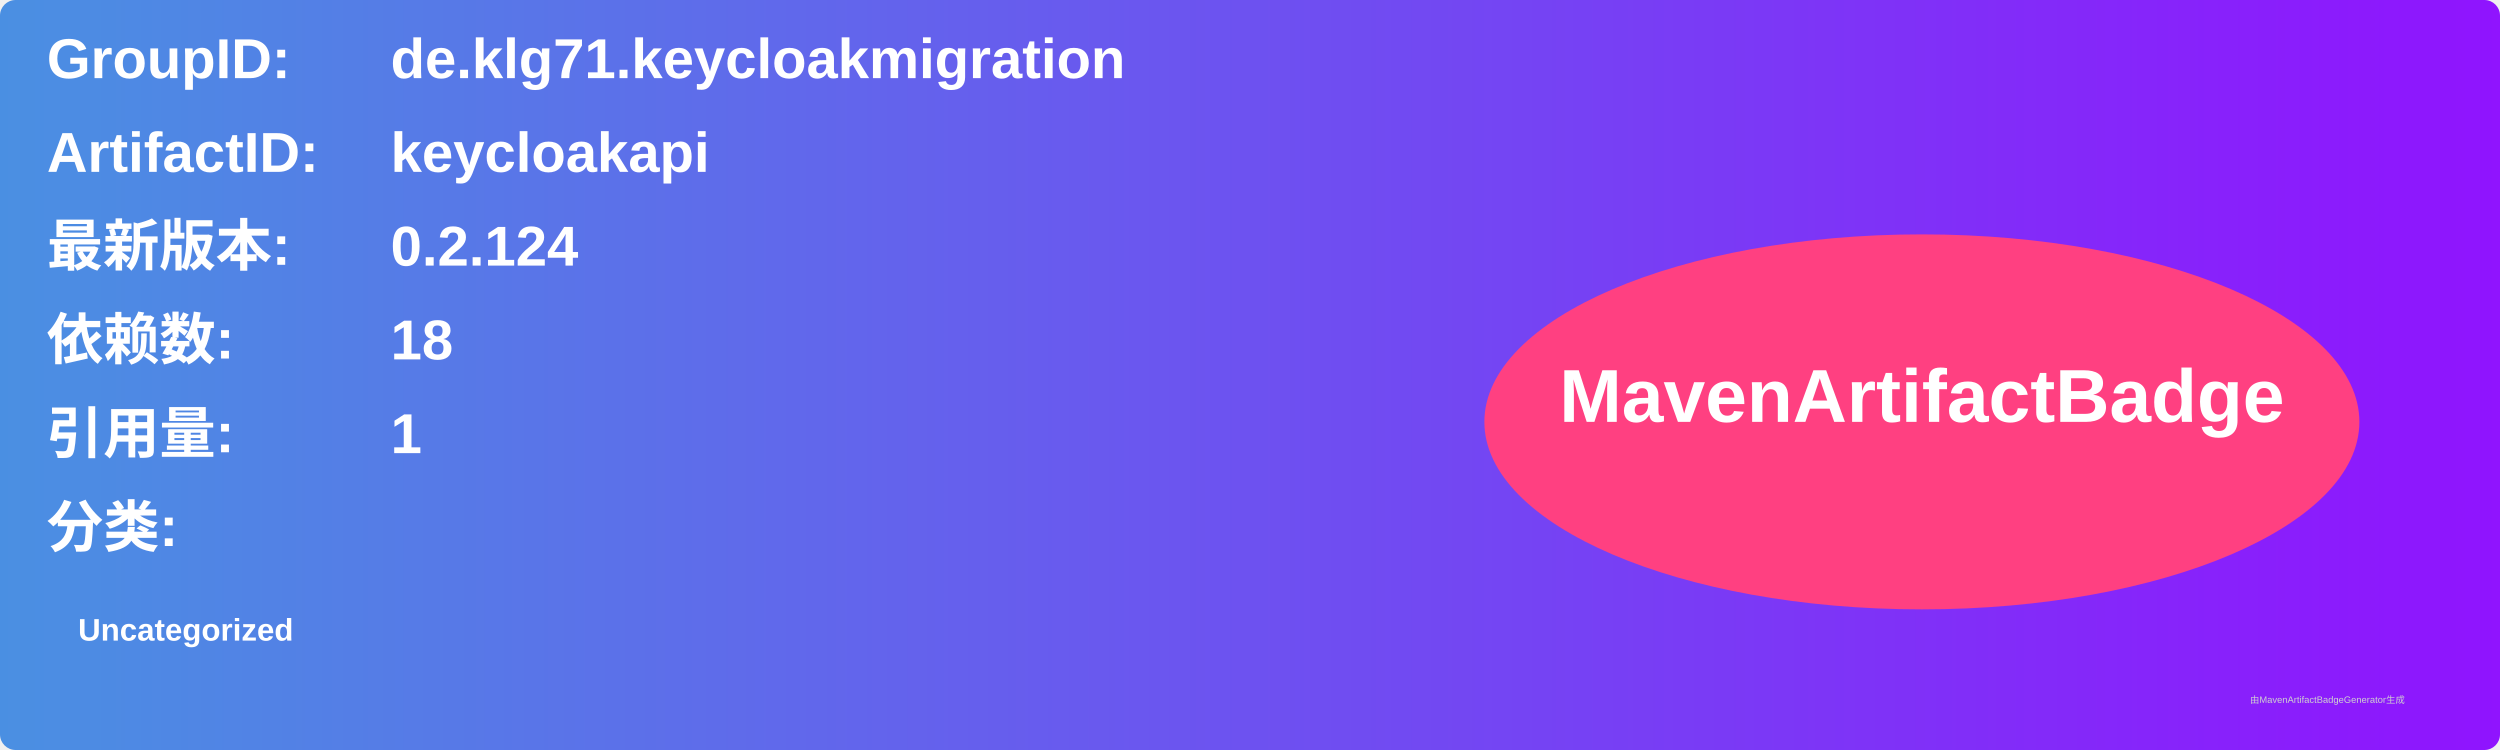
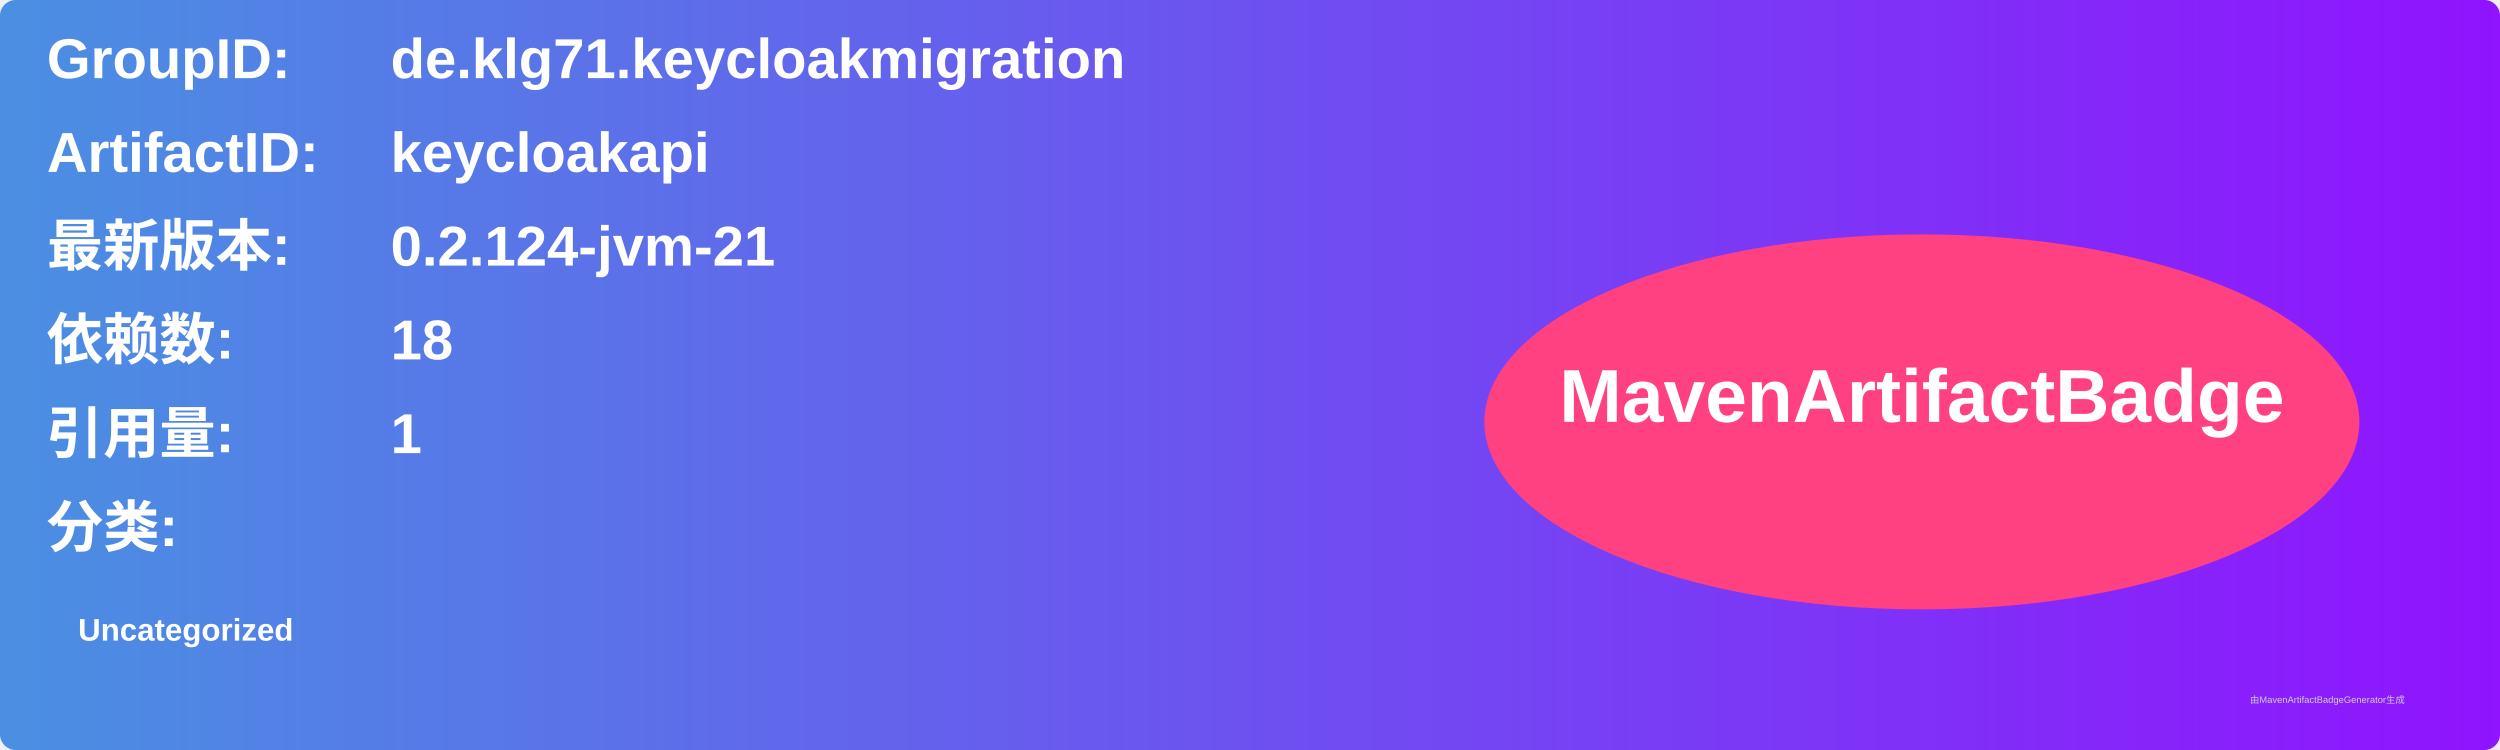
<svg xmlns="http://www.w3.org/2000/svg" width="800" height="240" viewBox="0 0 800 240">
  <linearGradient id="grad" x1="0%" y1="0%" x2="100%" y2="0%">
    <stop offset="0%" stop-color="#4a90e2" />
    <stop offset="100%" stop-color="#9013fe" />
  </linearGradient>
  <rect width="100%" height="100%" rx="5" ry="5" fill="url(#grad)" />
  <g transform="translate(15, 15)">
    <text x="0" y="10" font-family="Arial" font-size="18" fill="white" font-weight="bold" width="260">GroupID:</text>
    <text x="110" y="10" font-family="Arial" font-size="18" fill="white" font-weight="bold" width="460">de.klg71.keycloakmigration</text>
    <text x="0" y="40" font-family="Arial" font-size="18" fill="white" font-weight="bold" width="260">ArtifactID:</text>
    <text x="110" y="40" font-family="Arial" font-size="18" fill="white" font-weight="bold" width="460">keycloakapi</text>
    <text x="0" y="70" font-family="Arial" font-size="18" fill="white" font-weight="bold">最新版本:</text>
    <text x="110" y="70" font-family="Arial" font-size="18" fill="white" font-weight="bold">
-       <tspan font-weight="bold">0.2.124</tspan>
+       <tspan font-weight="bold">0.2.124-jvm-21</tspan>
    </text>
    <text x="0" y="100" font-family="Arial" font-size="18" fill="white" font-weight="bold">依赖数: </text>
    <text x="110" y="100" font-family="Arial" font-size="18" fill="white">
      <tspan font-weight="bold">18</tspan>
    </text>
    <text x="0" y="130" font-family="Arial" font-size="18" fill="white" font-weight="bold">引用量: </text>
    <text x="110" y="130" font-family="Arial" font-size="18" fill="white">
      <tspan font-weight="bold">1</tspan>
    </text>
    <text x="0" y="160" font-family="Arial" font-size="18" fill="white" font-weight="bold">分类:</text>
    <text x="10" y="190" font-family="Arial" font-size="10" fill="white">
      <tspan font-weight="bold">Uncategorized</tspan>
    </text>
    <ellipse cx="600" cy="120" rx="140" ry="60" fill="#ff4081" />
    <text x="600" y="120" text-anchor="middle" font-family="Arial" font-size="24" fill="white" font-weight="bold">MavenArtifactBadge</text>
  </g>
  <text x="720" y="225" font-family="Arial" font-size="3" fill="#d0d0d0">由MavenArtifactBadgeGenerator生成</text>
</svg>
